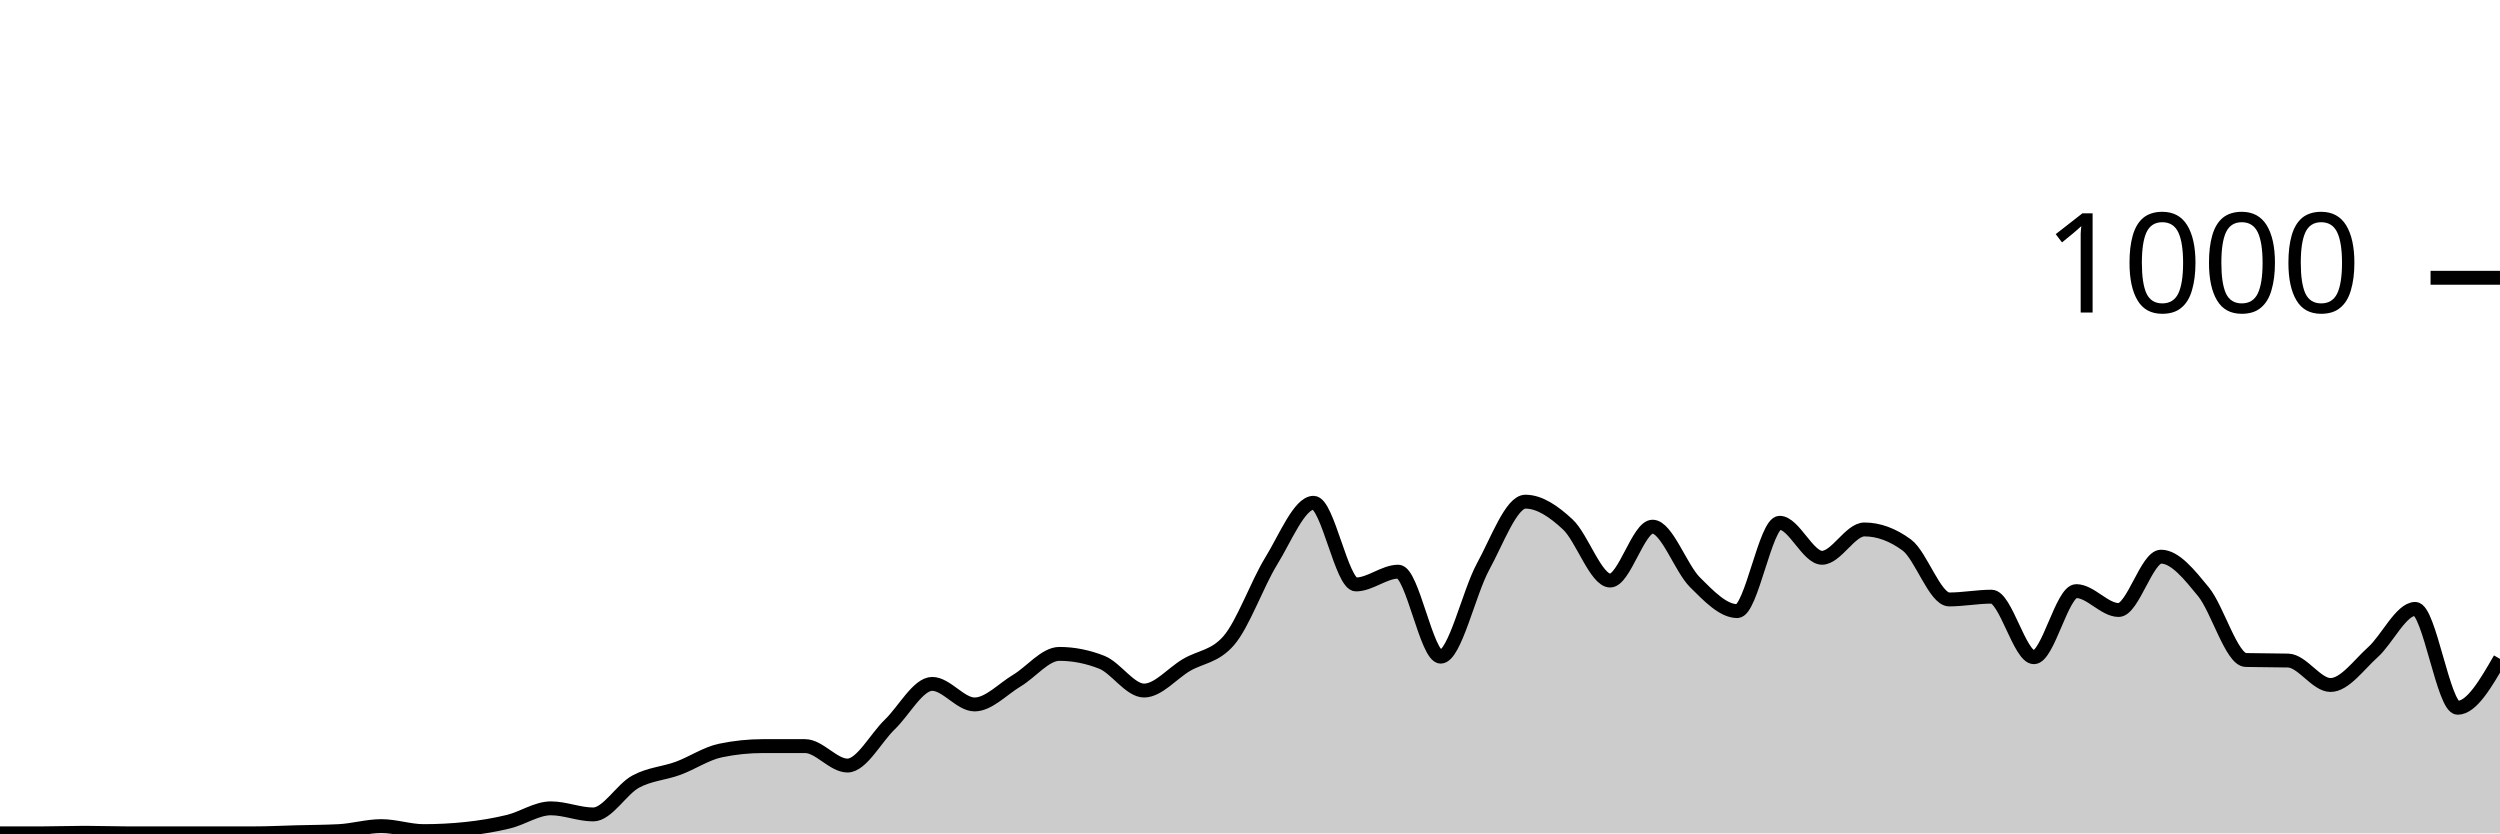
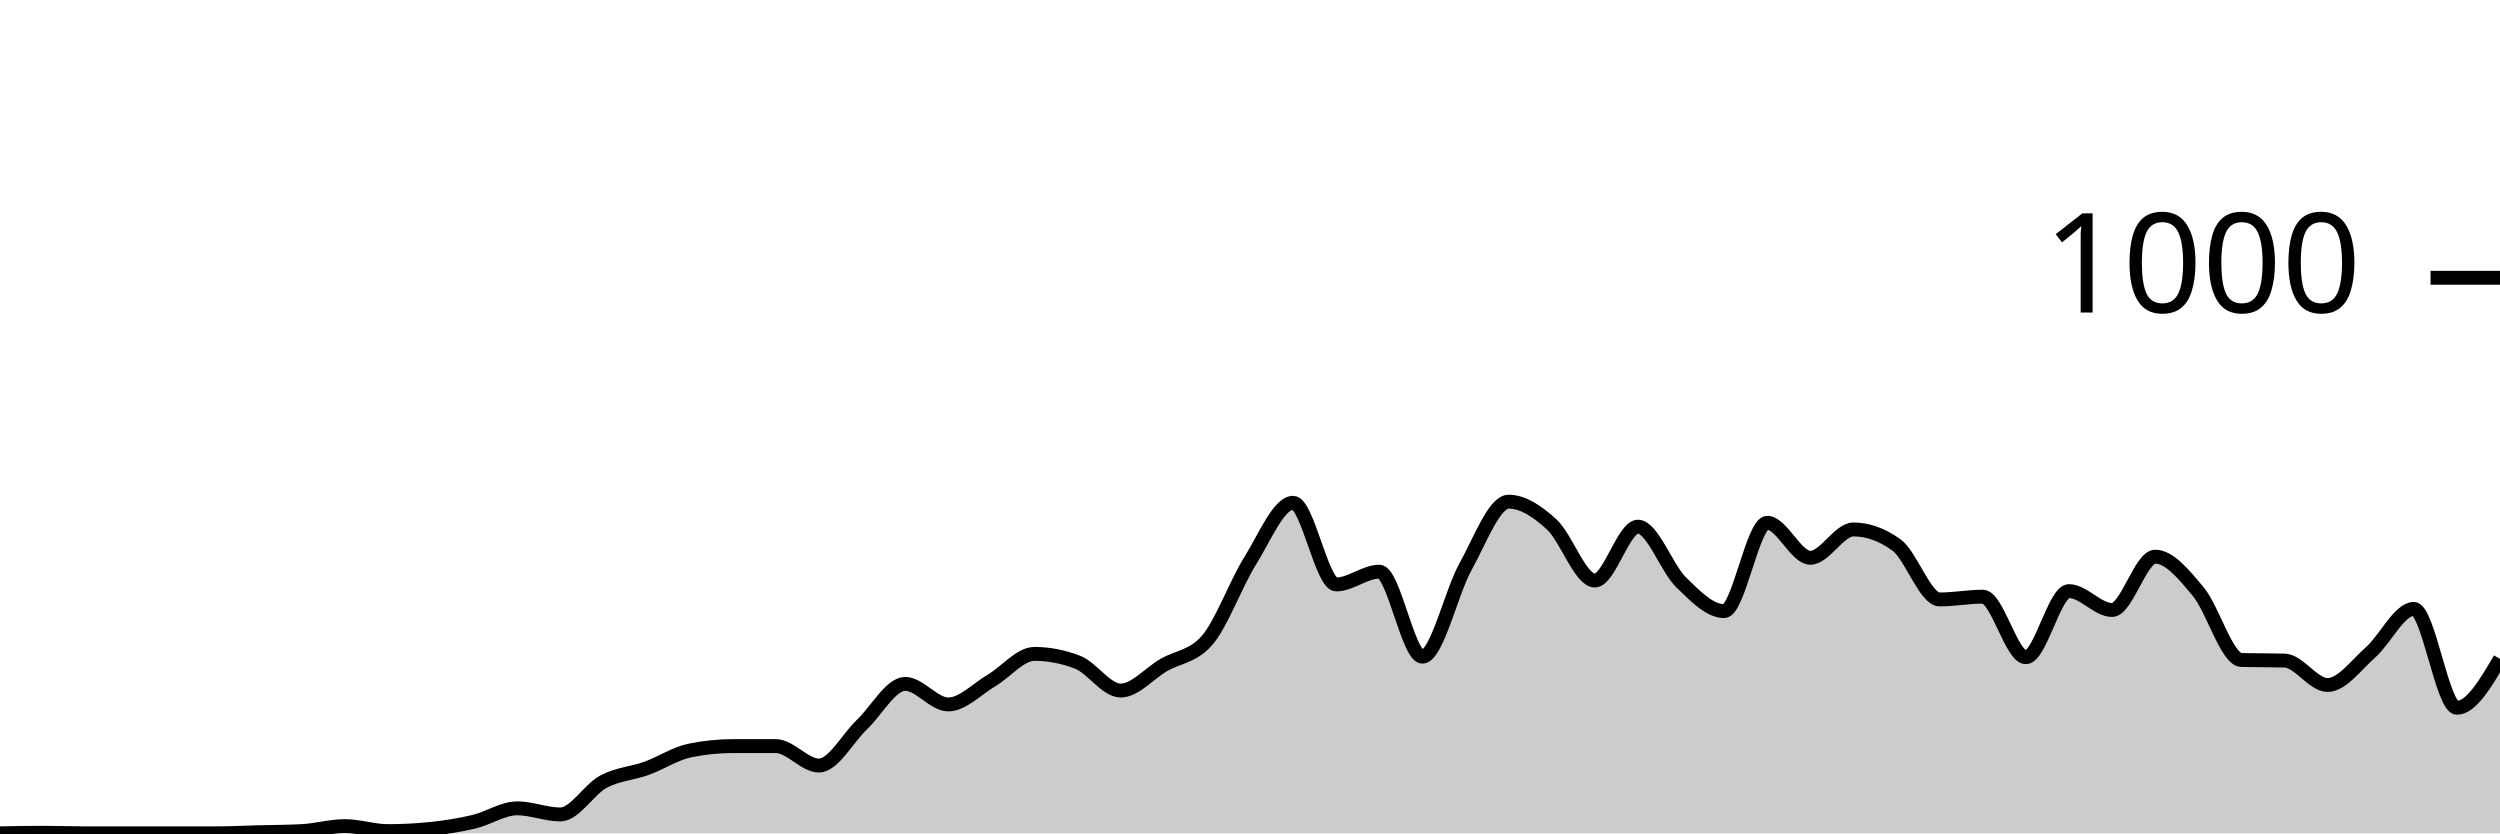
<svg xmlns="http://www.w3.org/2000/svg" viewBox="0 0 180 60">
  <g transform="translate(0,20)">
-     <path class="area" fill="rgba(0, 0, 0, 0.2)" d="M0,40C1.017,40,2.034,40,3.051,40C4.068,40,5.085,39.96,6.102,39.96C7.119,39.96,8.136,40,9.153,40C10.169,40,11.186,40,12.203,40C13.22,40,14.237,40,15.254,40C16.271,40,17.288,40,18.305,40C19.322,40,20.339,39.947,21.356,39.92C22.373,39.893,23.39,39.893,24.407,39.84C25.424,39.787,26.441,39.48,27.458,39.48C28.475,39.48,29.492,39.84,30.508,39.84C31.525,39.84,32.542,39.787,33.559,39.68C34.576,39.573,35.593,39.407,36.61,39.16C37.627,38.913,38.644,38.2,39.661,38.2C40.678,38.2,41.695,38.64,42.712,38.64C43.729,38.64,44.746,36.833,45.763,36.28C46.78,35.727,47.797,35.693,48.814,35.32C49.831,34.947,50.847,34.253,51.864,34.04C52.881,33.827,53.898,33.72,54.915,33.72C55.932,33.72,56.949,33.72,57.966,33.72C58.983,33.72,60,35.12,61.017,35.12C62.034,35.12,63.051,33.14,64.068,32.16C65.085,31.18,66.102,29.24,67.119,29.24C68.136,29.24,69.153,30.72,70.169,30.72C71.186,30.72,72.203,29.607,73.22,29C74.237,28.393,75.254,27.08,76.271,27.08C77.288,27.08,78.305,27.28,79.322,27.68C80.339,28.08,81.356,29.72,82.373,29.72C83.39,29.72,84.407,28.48,85.424,27.88C86.441,27.28,87.458,27.293,88.475,26.12C89.492,24.947,90.508,22.053,91.525,20.4C92.542,18.747,93.559,16.2,94.576,16.2C95.593,16.2,96.61,22.08,97.627,22.08C98.644,22.08,99.661,21.16,100.678,21.16C101.695,21.16,102.712,27.28,103.729,27.28C104.746,27.28,105.763,22.66,106.78,20.8C107.797,18.94,108.814,16.12,109.831,16.12C110.847,16.12,111.864,16.813,112.881,17.76C113.898,18.707,114.915,21.8,115.932,21.8C116.949,21.8,117.966,17.92,118.983,17.92C120,17.92,121.017,20.907,122.034,21.92C123.051,22.933,124.068,24,125.085,24C126.102,24,127.119,17.64,128.136,17.64C129.153,17.64,130.169,20.16,131.186,20.16C132.203,20.16,133.22,18.12,134.237,18.12C135.254,18.12,136.271,18.493,137.288,19.24C138.305,19.987,139.322,23.16,140.339,23.16C141.356,23.16,142.373,22.96,143.39,22.96C144.407,22.96,145.424,27.32,146.441,27.32C147.458,27.32,148.475,22.56,149.492,22.56C150.508,22.56,151.525,23.92,152.542,23.92C153.559,23.92,154.576,20.08,155.593,20.08C156.61,20.08,157.627,21.36,158.644,22.6C159.661,23.84,160.678,27.493,161.695,27.52C162.712,27.547,163.729,27.533,164.746,27.56C165.763,27.587,166.78,29.32,167.797,29.32C168.814,29.32,169.831,27.873,170.847,26.96C171.864,26.047,172.881,23.84,173.898,23.84C174.915,23.84,175.932,30.96,176.949,30.96C177.966,30.96,178.983,29.2,180,27.44L180,40C178.983,40,177.966,40,176.949,40C175.932,40,174.915,40,173.898,40C172.881,40,171.864,40,170.847,40C169.831,40,168.814,40,167.797,40C166.78,40,165.763,40,164.746,40C163.729,40,162.712,40,161.695,40C160.678,40,159.661,40,158.644,40C157.627,40,156.61,40,155.593,40C154.576,40,153.559,40,152.542,40C151.525,40,150.508,40,149.492,40C148.475,40,147.458,40,146.441,40C145.424,40,144.407,40,143.39,40C142.373,40,141.356,40,140.339,40C139.322,40,138.305,40,137.288,40C136.271,40,135.254,40,134.237,40C133.22,40,132.203,40,131.186,40C130.169,40,129.153,40,128.136,40C127.119,40,126.102,40,125.085,40C124.068,40,123.051,40,122.034,40C121.017,40,120,40,118.983,40C117.966,40,116.949,40,115.932,40C114.915,40,113.898,40,112.881,40C111.864,40,110.847,40,109.831,40C108.814,40,107.797,40,106.78,40C105.763,40,104.746,40,103.729,40C102.712,40,101.695,40,100.678,40C99.661,40,98.644,40,97.627,40C96.61,40,95.593,40,94.576,40C93.559,40,92.542,40,91.525,40C90.508,40,89.492,40,88.475,40C87.458,40,86.441,40,85.424,40C84.407,40,83.39,40,82.373,40C81.356,40,80.339,40,79.322,40C78.305,40,77.288,40,76.271,40C75.254,40,74.237,40,73.22,40C72.203,40,71.186,40,70.169,40C69.153,40,68.136,40,67.119,40C66.102,40,65.085,40,64.068,40C63.051,40,62.034,40,61.017,40C60,40,58.983,40,57.966,40C56.949,40,55.932,40,54.915,40C53.898,40,52.881,40,51.864,40C50.847,40,49.831,40,48.814,40C47.797,40,46.78,40,45.763,40C44.746,40,43.729,40,42.712,40C41.695,40,40.678,40,39.661,40C38.644,40,37.627,40,36.61,40C35.593,40,34.576,40,33.559,40C32.542,40,31.525,40,30.508,40C29.492,40,28.475,40,27.458,40C26.441,40,25.424,40,24.407,40C23.39,40,22.373,40,21.356,40C20.339,40,19.322,40,18.305,40C17.288,40,16.271,40,15.254,40C14.237,40,13.22,40,12.203,40C11.186,40,10.169,40,9.153,40C8.136,40,7.119,40,6.102,40C5.085,40,4.068,40,3.051,40C2.034,40,1.017,40,0,40Z" />
-     <path class="line" stroke="black" fill="none" d="M0,40C1.017,40,2.034,40,3.051,40C4.068,40,5.085,39.96,6.102,39.96C7.119,39.96,8.136,40,9.153,40C10.169,40,11.186,40,12.203,40C13.22,40,14.237,40,15.254,40C16.271,40,17.288,40,18.305,40C19.322,40,20.339,39.947,21.356,39.92C22.373,39.893,23.39,39.893,24.407,39.84C25.424,39.787,26.441,39.48,27.458,39.48C28.475,39.48,29.492,39.84,30.508,39.84C31.525,39.84,32.542,39.787,33.559,39.68C34.576,39.573,35.593,39.407,36.61,39.16C37.627,38.913,38.644,38.2,39.661,38.2C40.678,38.2,41.695,38.64,42.712,38.64C43.729,38.64,44.746,36.833,45.763,36.28C46.78,35.727,47.797,35.693,48.814,35.32C49.831,34.947,50.847,34.253,51.864,34.04C52.881,33.827,53.898,33.72,54.915,33.72C55.932,33.72,56.949,33.72,57.966,33.72C58.983,33.72,60,35.12,61.017,35.12C62.034,35.12,63.051,33.14,64.068,32.16C65.085,31.18,66.102,29.24,67.119,29.24C68.136,29.24,69.153,30.72,70.169,30.72C71.186,30.72,72.203,29.607,73.22,29C74.237,28.393,75.254,27.08,76.271,27.08C77.288,27.08,78.305,27.28,79.322,27.68C80.339,28.08,81.356,29.72,82.373,29.72C83.39,29.72,84.407,28.48,85.424,27.88C86.441,27.28,87.458,27.293,88.475,26.12C89.492,24.947,90.508,22.053,91.525,20.4C92.542,18.747,93.559,16.2,94.576,16.2C95.593,16.2,96.61,22.08,97.627,22.08C98.644,22.08,99.661,21.16,100.678,21.16C101.695,21.16,102.712,27.28,103.729,27.28C104.746,27.28,105.763,22.66,106.78,20.8C107.797,18.94,108.814,16.12,109.831,16.12C110.847,16.12,111.864,16.813,112.881,17.76C113.898,18.707,114.915,21.8,115.932,21.8C116.949,21.8,117.966,17.92,118.983,17.92C120,17.92,121.017,20.907,122.034,21.92C123.051,22.933,124.068,24,125.085,24C126.102,24,127.119,17.64,128.136,17.64C129.153,17.64,130.169,20.16,131.186,20.16C132.203,20.16,133.22,18.12,134.237,18.12C135.254,18.12,136.271,18.493,137.288,19.24C138.305,19.987,139.322,23.16,140.339,23.16C141.356,23.16,142.373,22.96,143.39,22.96C144.407,22.96,145.424,27.32,146.441,27.32C147.458,27.32,148.475,22.56,149.492,22.56C150.508,22.56,151.525,23.92,152.542,23.92C153.559,23.92,154.576,20.08,155.593,20.08C156.61,20.08,157.627,21.36,158.644,22.6C159.661,23.84,160.678,27.493,161.695,27.52C162.712,27.547,163.729,27.533,164.746,27.56C165.763,27.587,166.78,29.32,167.797,29.32C168.814,29.32,169.831,27.873,170.847,26.96C171.864,26.047,172.881,23.84,173.898,23.84C174.915,23.84,175.932,30.96,176.949,30.96C177.966,30.96,178.983,29.2,180,27.44" />
+     <path class="area" fill="rgba(0, 0, 0, 0.2)" d="M0,40C1.034,39.98,2.069,39.96,3.103,39.96C4.138,39.96,5.172,40,6.207,40C7.241,40,8.276,40,9.31,40C10.345,40,11.379,40,12.414,40C13.448,40,14.483,40,15.517,40C16.552,40,17.586,39.947,18.621,39.92C19.655,39.893,20.69,39.893,21.724,39.84C22.759,39.787,23.793,39.48,24.828,39.48C25.862,39.48,26.897,39.84,27.931,39.84C28.966,39.84,30,39.787,31.034,39.68C32.069,39.573,33.103,39.407,34.138,39.16C35.172,38.913,36.207,38.2,37.241,38.2C38.276,38.2,39.31,38.64,40.345,38.64C41.379,38.64,42.414,36.833,43.448,36.28C44.483,35.727,45.517,35.693,46.552,35.32C47.586,34.947,48.621,34.253,49.655,34.04C50.69,33.827,51.724,33.72,52.759,33.72C53.793,33.72,54.828,33.72,55.862,33.72C56.897,33.72,57.931,35.12,58.966,35.12C60,35.12,61.034,33.14,62.069,32.16C63.103,31.18,64.138,29.24,65.172,29.24C66.207,29.24,67.241,30.72,68.276,30.72C69.31,30.72,70.345,29.607,71.379,29C72.414,28.393,73.448,27.08,74.483,27.08C75.517,27.08,76.552,27.28,77.586,27.68C78.621,28.08,79.655,29.72,80.69,29.72C81.724,29.72,82.759,28.48,83.793,27.88C84.828,27.28,85.862,27.293,86.897,26.12C87.931,24.947,88.966,22.053,90,20.4C91.034,18.747,92.069,16.2,93.103,16.2C94.138,16.2,95.172,22.08,96.207,22.08C97.241,22.08,98.276,21.16,99.31,21.16C100.345,21.16,101.379,27.28,102.414,27.28C103.448,27.28,104.483,22.66,105.517,20.8C106.552,18.94,107.586,16.12,108.621,16.12C109.655,16.12,110.69,16.813,111.724,17.76C112.759,18.707,113.793,21.8,114.828,21.8C115.862,21.8,116.897,17.92,117.931,17.92C118.966,17.92,120,20.907,121.034,21.92C122.069,22.933,123.103,24,124.138,24C125.172,24,126.207,17.64,127.241,17.64C128.276,17.64,129.31,20.16,130.345,20.16C131.379,20.16,132.414,18.12,133.448,18.12C134.483,18.12,135.517,18.493,136.552,19.24C137.586,19.987,138.621,23.16,139.655,23.16C140.69,23.16,141.724,22.96,142.759,22.96C143.793,22.96,144.828,27.32,145.862,27.32C146.897,27.32,147.931,22.56,148.966,22.56C150,22.56,151.034,23.92,152.069,23.92C153.103,23.92,154.138,20.08,155.172,20.08C156.207,20.08,157.241,21.36,158.276,22.6C159.31,23.84,160.345,27.493,161.379,27.52C162.414,27.547,163.448,27.533,164.483,27.56C165.517,27.587,166.552,29.32,167.586,29.32C168.621,29.32,169.655,27.873,170.69,26.96C171.724,26.047,172.759,23.84,173.793,23.84C174.828,23.84,175.862,30.96,176.897,30.96C177.931,30.96,178.966,29.2,180,27.44L180,40C178.966,40,177.931,40,176.897,40C175.862,40,174.828,40,173.793,40C172.759,40,171.724,40,170.69,40C169.655,40,168.621,40,167.586,40C166.552,40,165.517,40,164.483,40C163.448,40,162.414,40,161.379,40C160.345,40,159.31,40,158.276,40C157.241,40,156.207,40,155.172,40C154.138,40,153.103,40,152.069,40C151.034,40,150,40,148.966,40C147.931,40,146.897,40,145.862,40C144.828,40,143.793,40,142.759,40C141.724,40,140.69,40,139.655,40C138.621,40,137.586,40,136.552,40C135.517,40,134.483,40,133.448,40C132.414,40,131.379,40,130.345,40C129.31,40,128.276,40,127.241,40C126.207,40,125.172,40,124.138,40C123.103,40,122.069,40,121.034,40C120,40,118.966,40,117.931,40C116.897,40,115.862,40,114.828,40C113.793,40,112.759,40,111.724,40C110.69,40,109.655,40,108.621,40C107.586,40,106.552,40,105.517,40C104.483,40,103.448,40,102.414,40C101.379,40,100.345,40,99.31,40C98.276,40,97.241,40,96.207,40C95.172,40,94.138,40,93.103,40C92.069,40,91.034,40,90,40C88.966,40,87.931,40,86.897,40C85.862,40,84.828,40,83.793,40C82.759,40,81.724,40,80.69,40C79.655,40,78.621,40,77.586,40C76.552,40,75.517,40,74.483,40C73.448,40,72.414,40,71.379,40C70.345,40,69.31,40,68.276,40C67.241,40,66.207,40,65.172,40C64.138,40,63.103,40,62.069,40C61.034,40,60,40,58.966,40C57.931,40,56.897,40,55.862,40C54.828,40,53.793,40,52.759,40C51.724,40,50.69,40,49.655,40C48.621,40,47.586,40,46.552,40C45.517,40,44.483,40,43.448,40C42.414,40,41.379,40,40.345,40C39.31,40,38.276,40,37.241,40C36.207,40,35.172,40,34.138,40C33.103,40,32.069,40,31.034,40C30,40,28.966,40,27.931,40C26.897,40,25.862,40,24.828,40C23.793,40,22.759,40,21.724,40C20.69,40,19.655,40,18.621,40C17.586,40,16.552,40,15.517,40C14.483,40,13.448,40,12.414,40C11.379,40,10.345,40,9.31,40C8.276,40,7.241,40,6.207,40C5.172,40,4.138,40,3.103,40C2.069,40,1.034,40,0,40Z" />
+     <path class="line" stroke="black" fill="none" d="M0,40C1.034,39.98,2.069,39.96,3.103,39.96C4.138,39.96,5.172,40,6.207,40C7.241,40,8.276,40,9.31,40C10.345,40,11.379,40,12.414,40C13.448,40,14.483,40,15.517,40C16.552,40,17.586,39.947,18.621,39.92C19.655,39.893,20.69,39.893,21.724,39.84C22.759,39.787,23.793,39.48,24.828,39.48C25.862,39.48,26.897,39.84,27.931,39.84C28.966,39.84,30,39.787,31.034,39.68C32.069,39.573,33.103,39.407,34.138,39.16C35.172,38.913,36.207,38.2,37.241,38.2C38.276,38.2,39.31,38.64,40.345,38.64C41.379,38.64,42.414,36.833,43.448,36.28C44.483,35.727,45.517,35.693,46.552,35.32C47.586,34.947,48.621,34.253,49.655,34.04C50.69,33.827,51.724,33.72,52.759,33.72C53.793,33.72,54.828,33.72,55.862,33.72C56.897,33.72,57.931,35.12,58.966,35.12C60,35.12,61.034,33.14,62.069,32.16C63.103,31.18,64.138,29.24,65.172,29.24C66.207,29.24,67.241,30.72,68.276,30.72C69.31,30.72,70.345,29.607,71.379,29C72.414,28.393,73.448,27.08,74.483,27.08C75.517,27.08,76.552,27.28,77.586,27.68C78.621,28.08,79.655,29.72,80.69,29.72C81.724,29.72,82.759,28.48,83.793,27.88C84.828,27.28,85.862,27.293,86.897,26.12C87.931,24.947,88.966,22.053,90,20.4C91.034,18.747,92.069,16.2,93.103,16.2C94.138,16.2,95.172,22.08,96.207,22.08C97.241,22.08,98.276,21.16,99.31,21.16C100.345,21.16,101.379,27.28,102.414,27.28C103.448,27.28,104.483,22.66,105.517,20.8C106.552,18.94,107.586,16.12,108.621,16.12C109.655,16.12,110.69,16.813,111.724,17.76C112.759,18.707,113.793,21.8,114.828,21.8C115.862,21.8,116.897,17.92,117.931,17.92C118.966,17.92,120,20.907,121.034,21.92C122.069,22.933,123.103,24,124.138,24C125.172,24,126.207,17.64,127.241,17.64C128.276,17.64,129.31,20.16,130.345,20.16C131.379,20.16,132.414,18.12,133.448,18.12C134.483,18.12,135.517,18.493,136.552,19.24C137.586,19.987,138.621,23.16,139.655,23.16C140.69,23.16,141.724,22.96,142.759,22.96C143.793,22.96,144.828,27.32,145.862,27.32C146.897,27.32,147.931,22.56,148.966,22.56C150,22.56,151.034,23.92,152.069,23.92C153.103,23.92,154.138,20.08,155.172,20.08C156.207,20.08,157.241,21.36,158.276,22.6C159.31,23.84,160.345,27.493,161.379,27.52C162.414,27.547,163.448,27.533,164.483,27.56C165.517,27.587,166.552,29.32,167.586,29.32C168.621,29.32,169.655,27.873,170.69,26.96C171.724,26.047,172.759,23.84,173.793,23.84C174.828,23.84,175.862,30.96,176.897,30.96C177.931,30.96,178.966,29.2,180,27.44" />
    <path class="axis-ceiling" stroke-width="1" stroke="black" fill="none" d="M175,0L180,0" />
    <text class="axis-ceiling-label" font-family="sans-serif" text-anchor="end" font-size="10px" x="170" y="2.5">1000</text>
  </g>
</svg>
